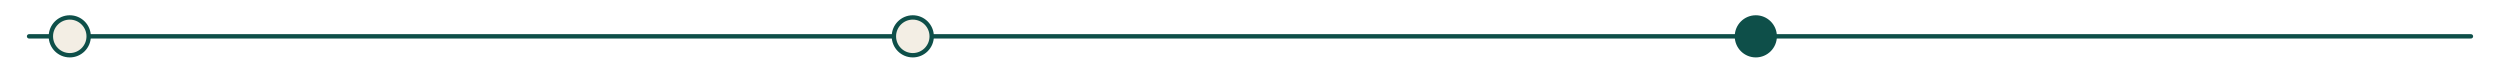
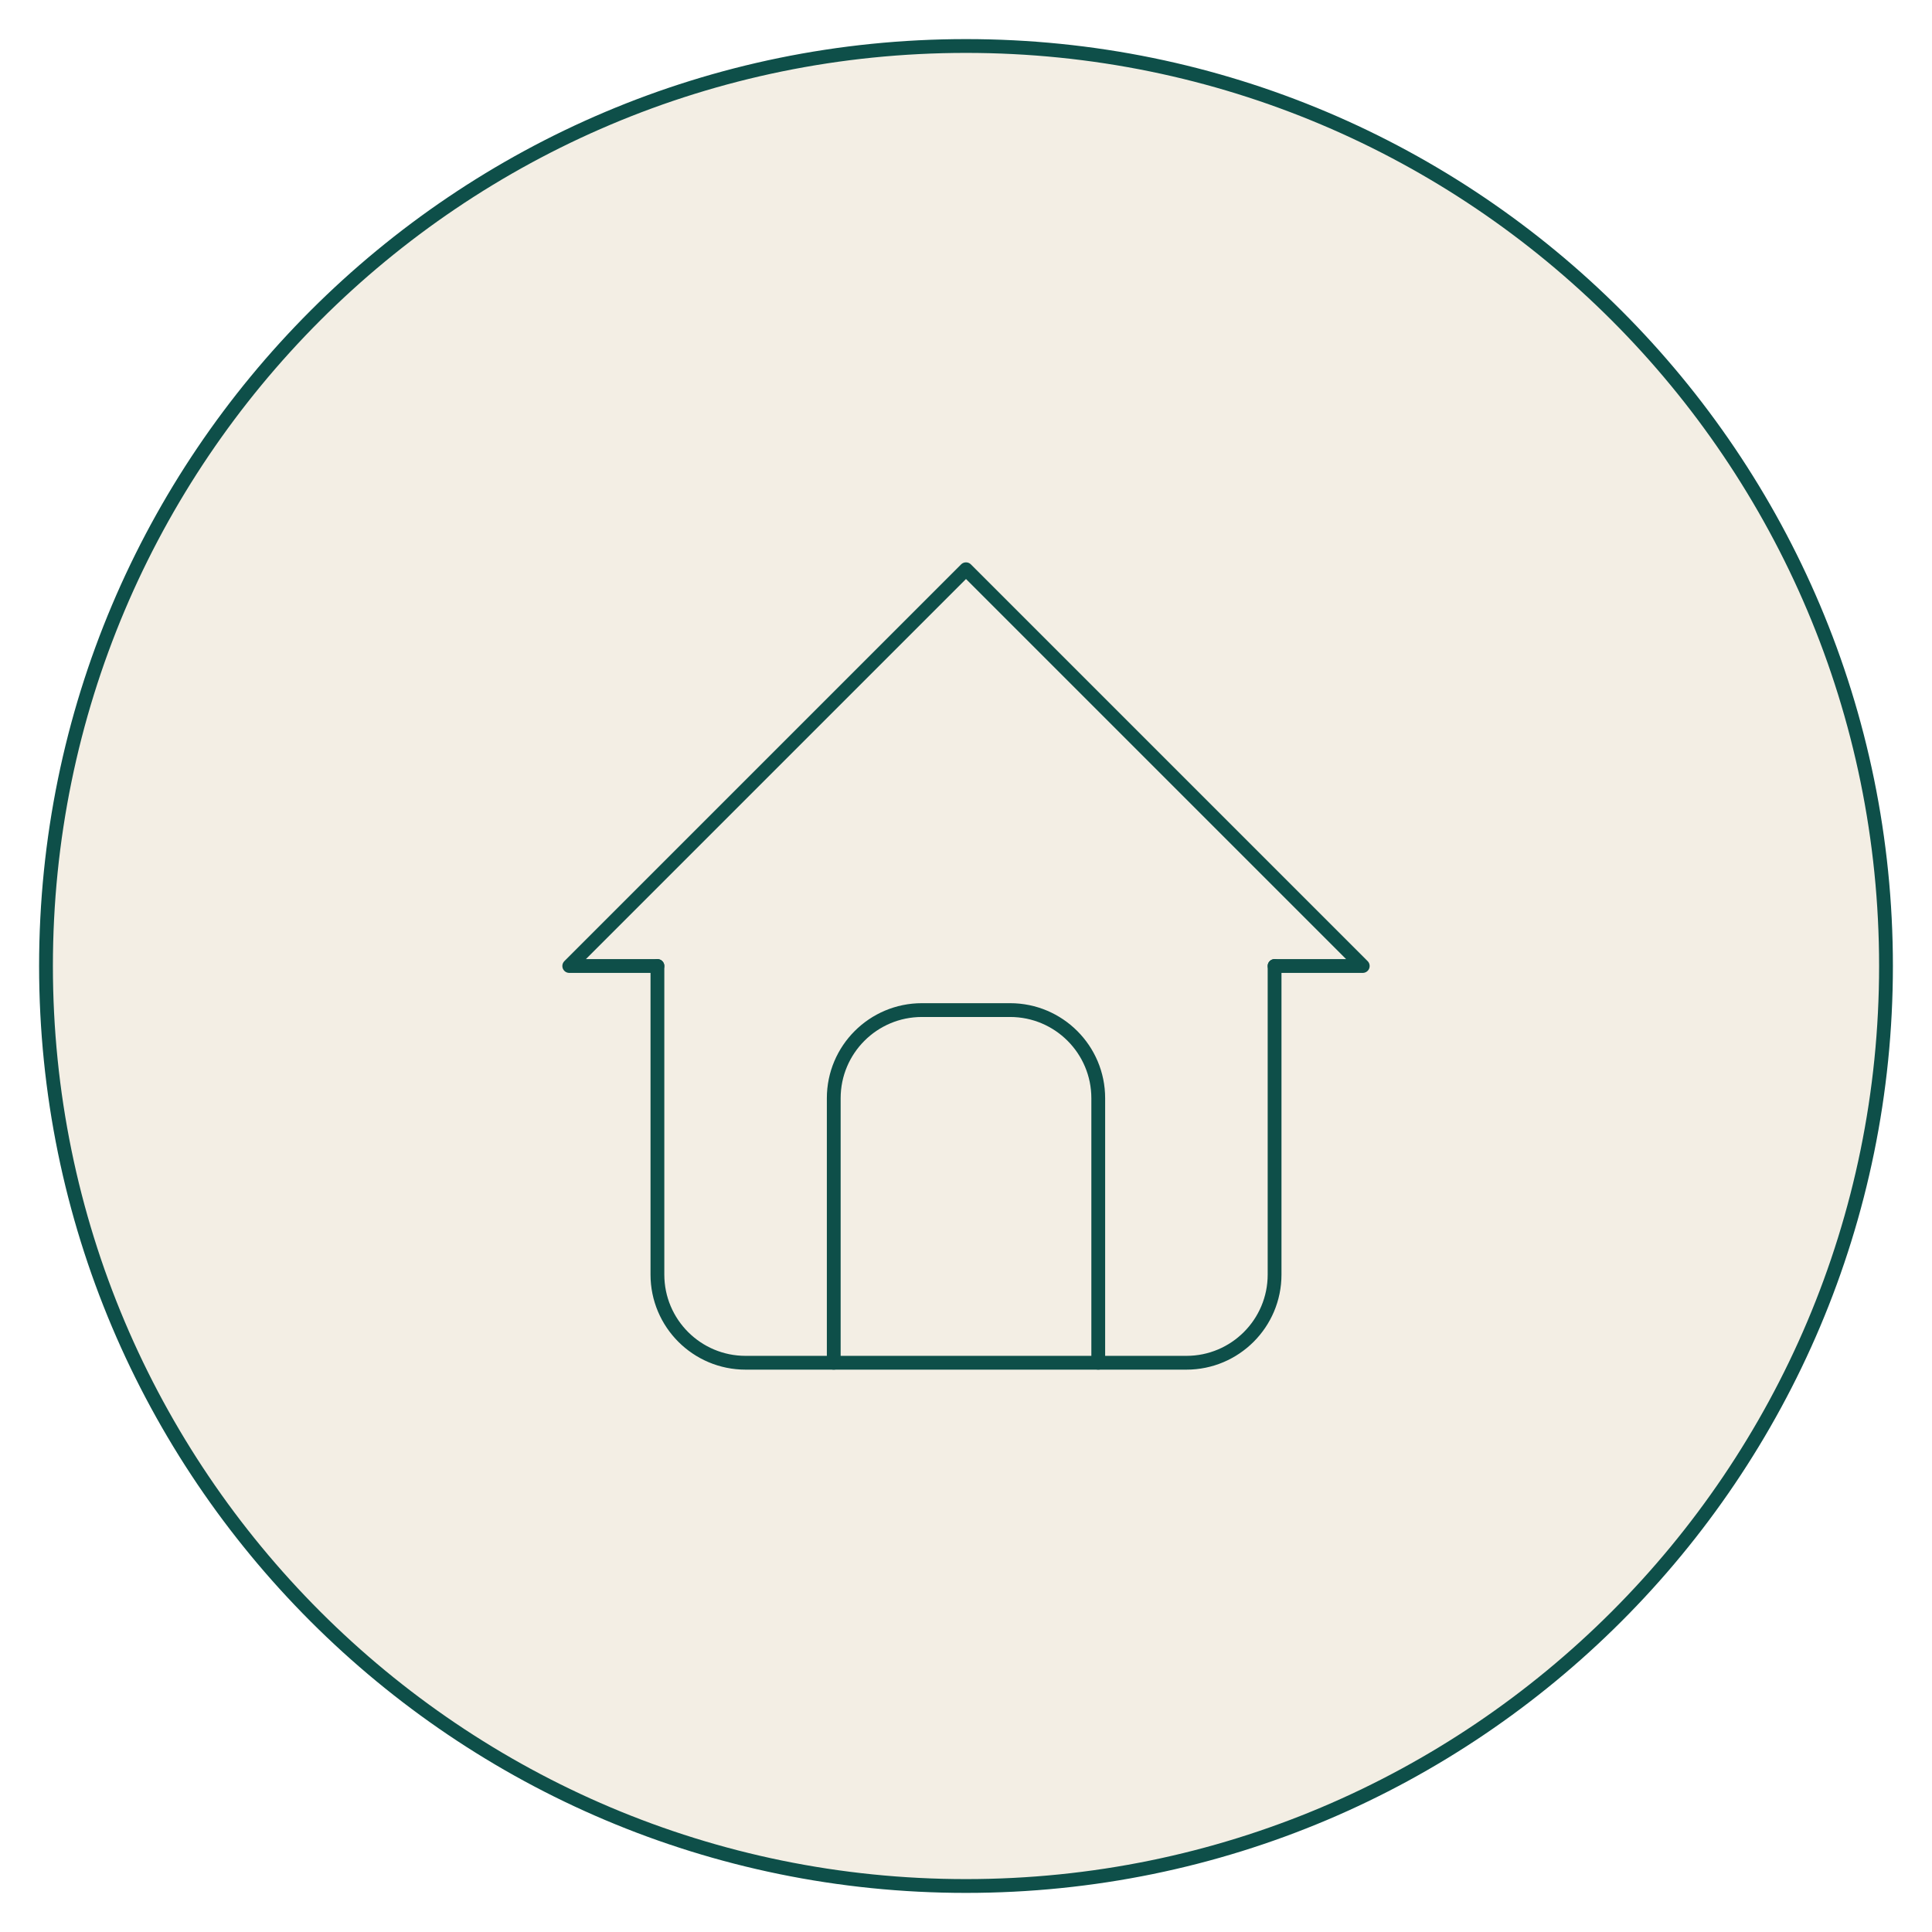
- <svg xmlns="http://www.w3.org/2000/svg" viewBox="100 445 1720 50" width="1720" height="50">
-   <path d="M120 470 H1800" stroke="#0E4F49" stroke-width="3" fill="none" stroke-linecap="round" />
-   <circle cx="148" cy="470" r="13" fill="#F3EEE4" stroke="#0E4F49" stroke-width="3" />
-   <circle cx="728" cy="470" r="13" fill="#F3EEE4" stroke="#0E4F49" stroke-width="3" />
-   <circle cx="1308" cy="470" r="13" fill="#0E4F49" stroke="#0E4F49" stroke-width="3" />
+ <svg xmlns="http://www.w3.org/2000/svg" viewBox="160 420 420 420" width="420" height="420">
+   <circle cx="370" cy="630" r="200" fill="#F3EEE4" stroke="#0E4F49" stroke-width="3" />
+   <g transform="translate(255 515) scale(9.583333)" fill="none" stroke="#0E4F49" stroke-width="0.313" stroke-linecap="round" stroke-linejoin="round">
+     <path d="M5 12l-2 0l9 -9l9 9l-2 0" />
+     <path d="M5 12v7a2 2 0 0 0 2 2h10a2 2 0 0 0 2 -2v-7" />
+     <path d="M9 21v-6a2 2 0 0 1 2 -2h2a2 2 0 0 1 2 2v6" />
+   </g>
</svg>
